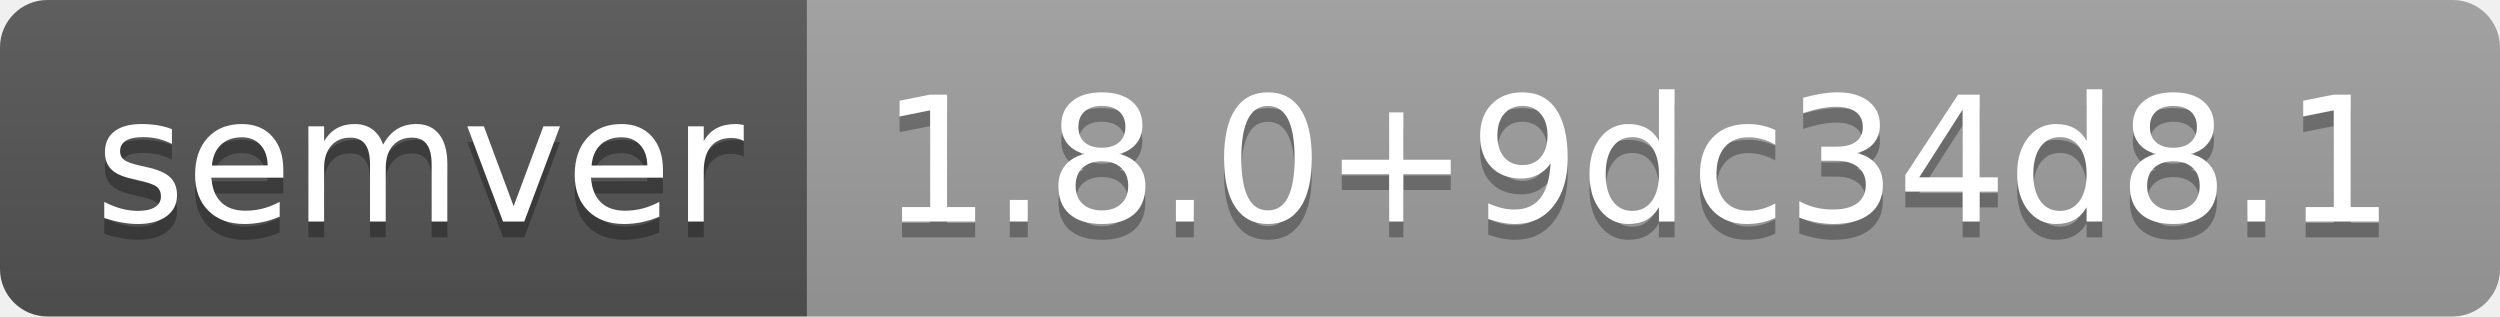
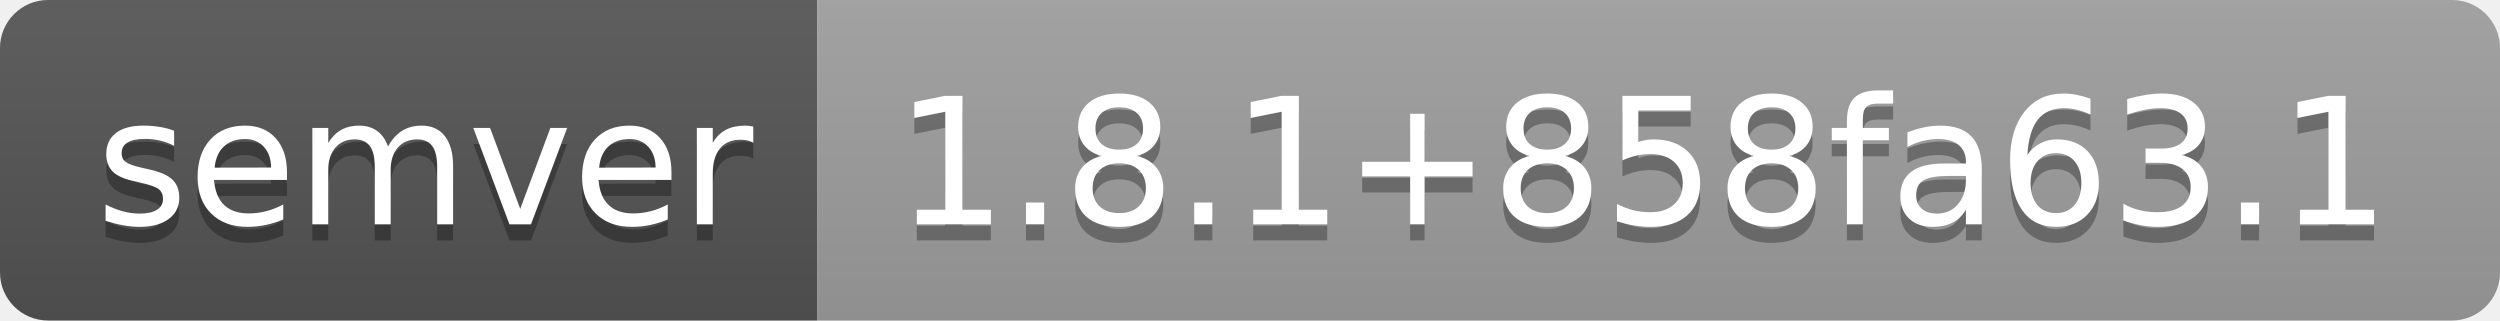
- <svg xmlns="http://www.w3.org/2000/svg" width="158" height="20" role="img" aria-label="semver: 1.8.0+9dc34d8.1">
+ <svg xmlns="http://www.w3.org/2000/svg" width="156" height="20" role="img" aria-label="semver: 1.8.1+858fa63.1">
  <linearGradient id="s" x2="0" y2="100%">
    <stop offset="0" stop-color="#bbb" stop-opacity=".1" />
    <stop offset="1" stop-opacity=".1" />
  </linearGradient>
  <clipPath id="r">
-     <rect width="158" height="20" rx="3" fill="#fff" />
+     <rect width="156" height="20" rx="3" fill="#fff" />
  </clipPath>
  <g clip-path="url(#r)">
    <rect width="51" height="20" fill="#555" />
-     <rect x="51" width="107" height="20" fill="#9f9f9f" />
-     <rect width="158" height="20" fill="url(#s)" />
+     <rect x="51" width="105" height="20" fill="#9f9f9f" />
+     <rect width="156" height="20" fill="url(#s)" />
  </g>
  <g fill="#fff" text-anchor="middle" font-family="Verdana,Geneva,DejaVu Sans,sans-serif" text-rendering="geometricPrecision" font-size="110">
    <text aria-hidden="true" x="265" y="150" fill="#010101" fill-opacity=".3" transform="scale(.1)" textLength="410">semver</text>
    <text x="265" y="140" transform="scale(.1)" fill="#fff" textLength="410">semver</text>
-     <text aria-hidden="true" x="1035" y="150" fill="#010101" fill-opacity=".3" transform="scale(.1)" textLength="970">1.8.0+9dc34d8.1</text>
-     <text x="1035" y="140" transform="scale(.1)" fill="#fff" textLength="970">1.8.0+9dc34d8.1</text>
+     <text aria-hidden="true" x="1025" y="150" fill="#010101" fill-opacity=".3" transform="scale(.1)" textLength="950">1.8.1+858fa63.1</text>
+     <text x="1025" y="140" transform="scale(.1)" fill="#fff" textLength="950">1.8.1+858fa63.1</text>
  </g>
</svg>
